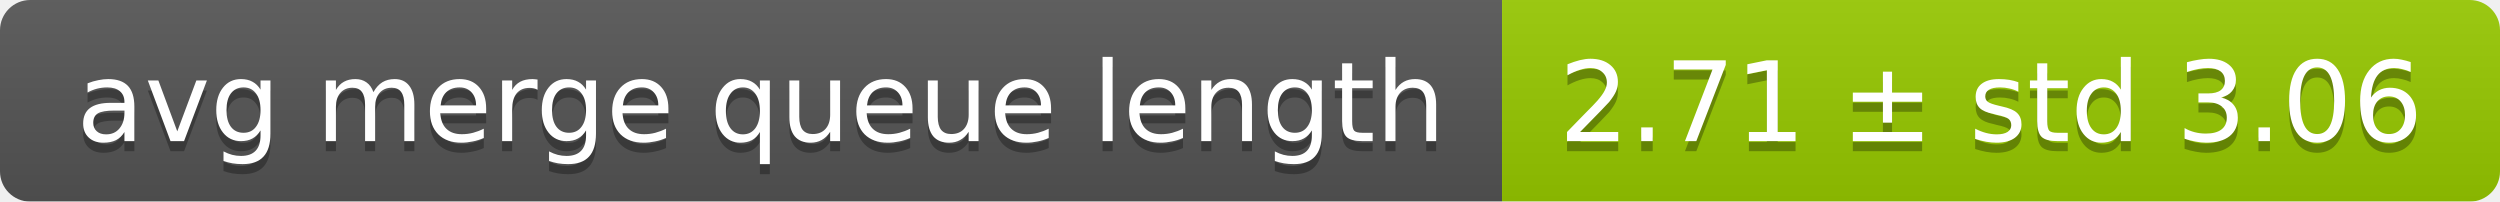
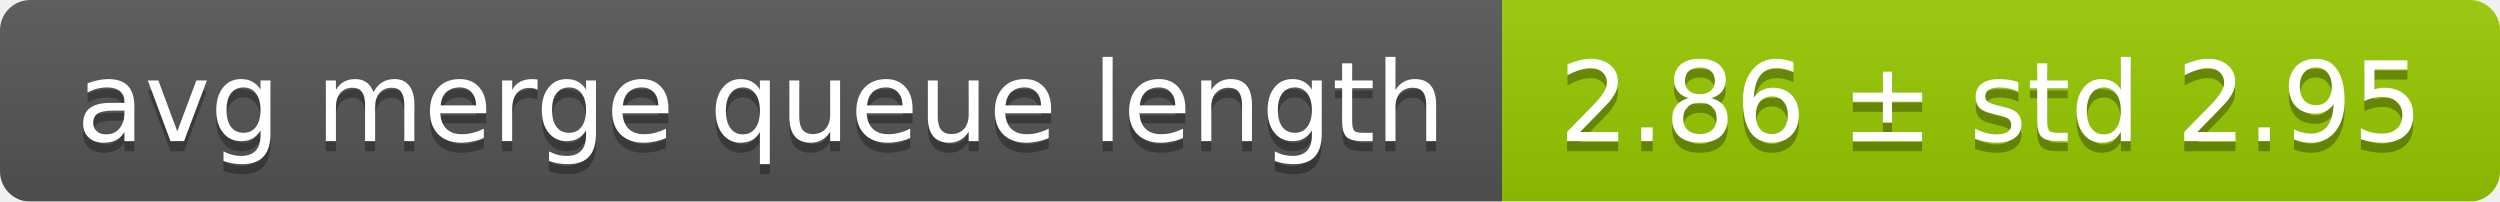
<svg xmlns="http://www.w3.org/2000/svg" width="248" height="20">
  <linearGradient id="smooth" x2="0" y2="100%">
    <stop offset="0" stop-color="#bbb" stop-opacity=".1" />
    <stop offset="1" stop-opacity=".1" />
  </linearGradient>
  <mask id="round">
    <rect width="248" height="20" rx="3" fill="#fff" />
  </mask>
  <g mask="url(#round)">
    <rect width="149" height="20" fill="#555" />
    <rect x="149" width="99" height="20" fill="#97ca00" />
    <rect width="248" height="20" fill="url(#smooth)" />
  </g>
  <g fill="#fff" text-anchor="middle" font-family="DejaVu Sans,Verdana,Geneva,sans-serif" font-size="11">
    <text x="75.5" y="15" fill="#010101" fill-opacity=".3">avg merge queue length</text>
    <text x="75.5" y="14">avg merge queue length</text>
-     <text x="197.5" y="15" fill="#010101" fill-opacity=".3">2.71 ± std 3.06</text>
-     <text x="197.5" y="14">2.71 ± std 3.06</text>
+     <text x="197.5" y="15" fill="#010101" fill-opacity=".3">2.86 ± std 2.95</text>
+     <text x="197.5" y="14">2.86 ± std 2.95</text>
  </g>
</svg>
